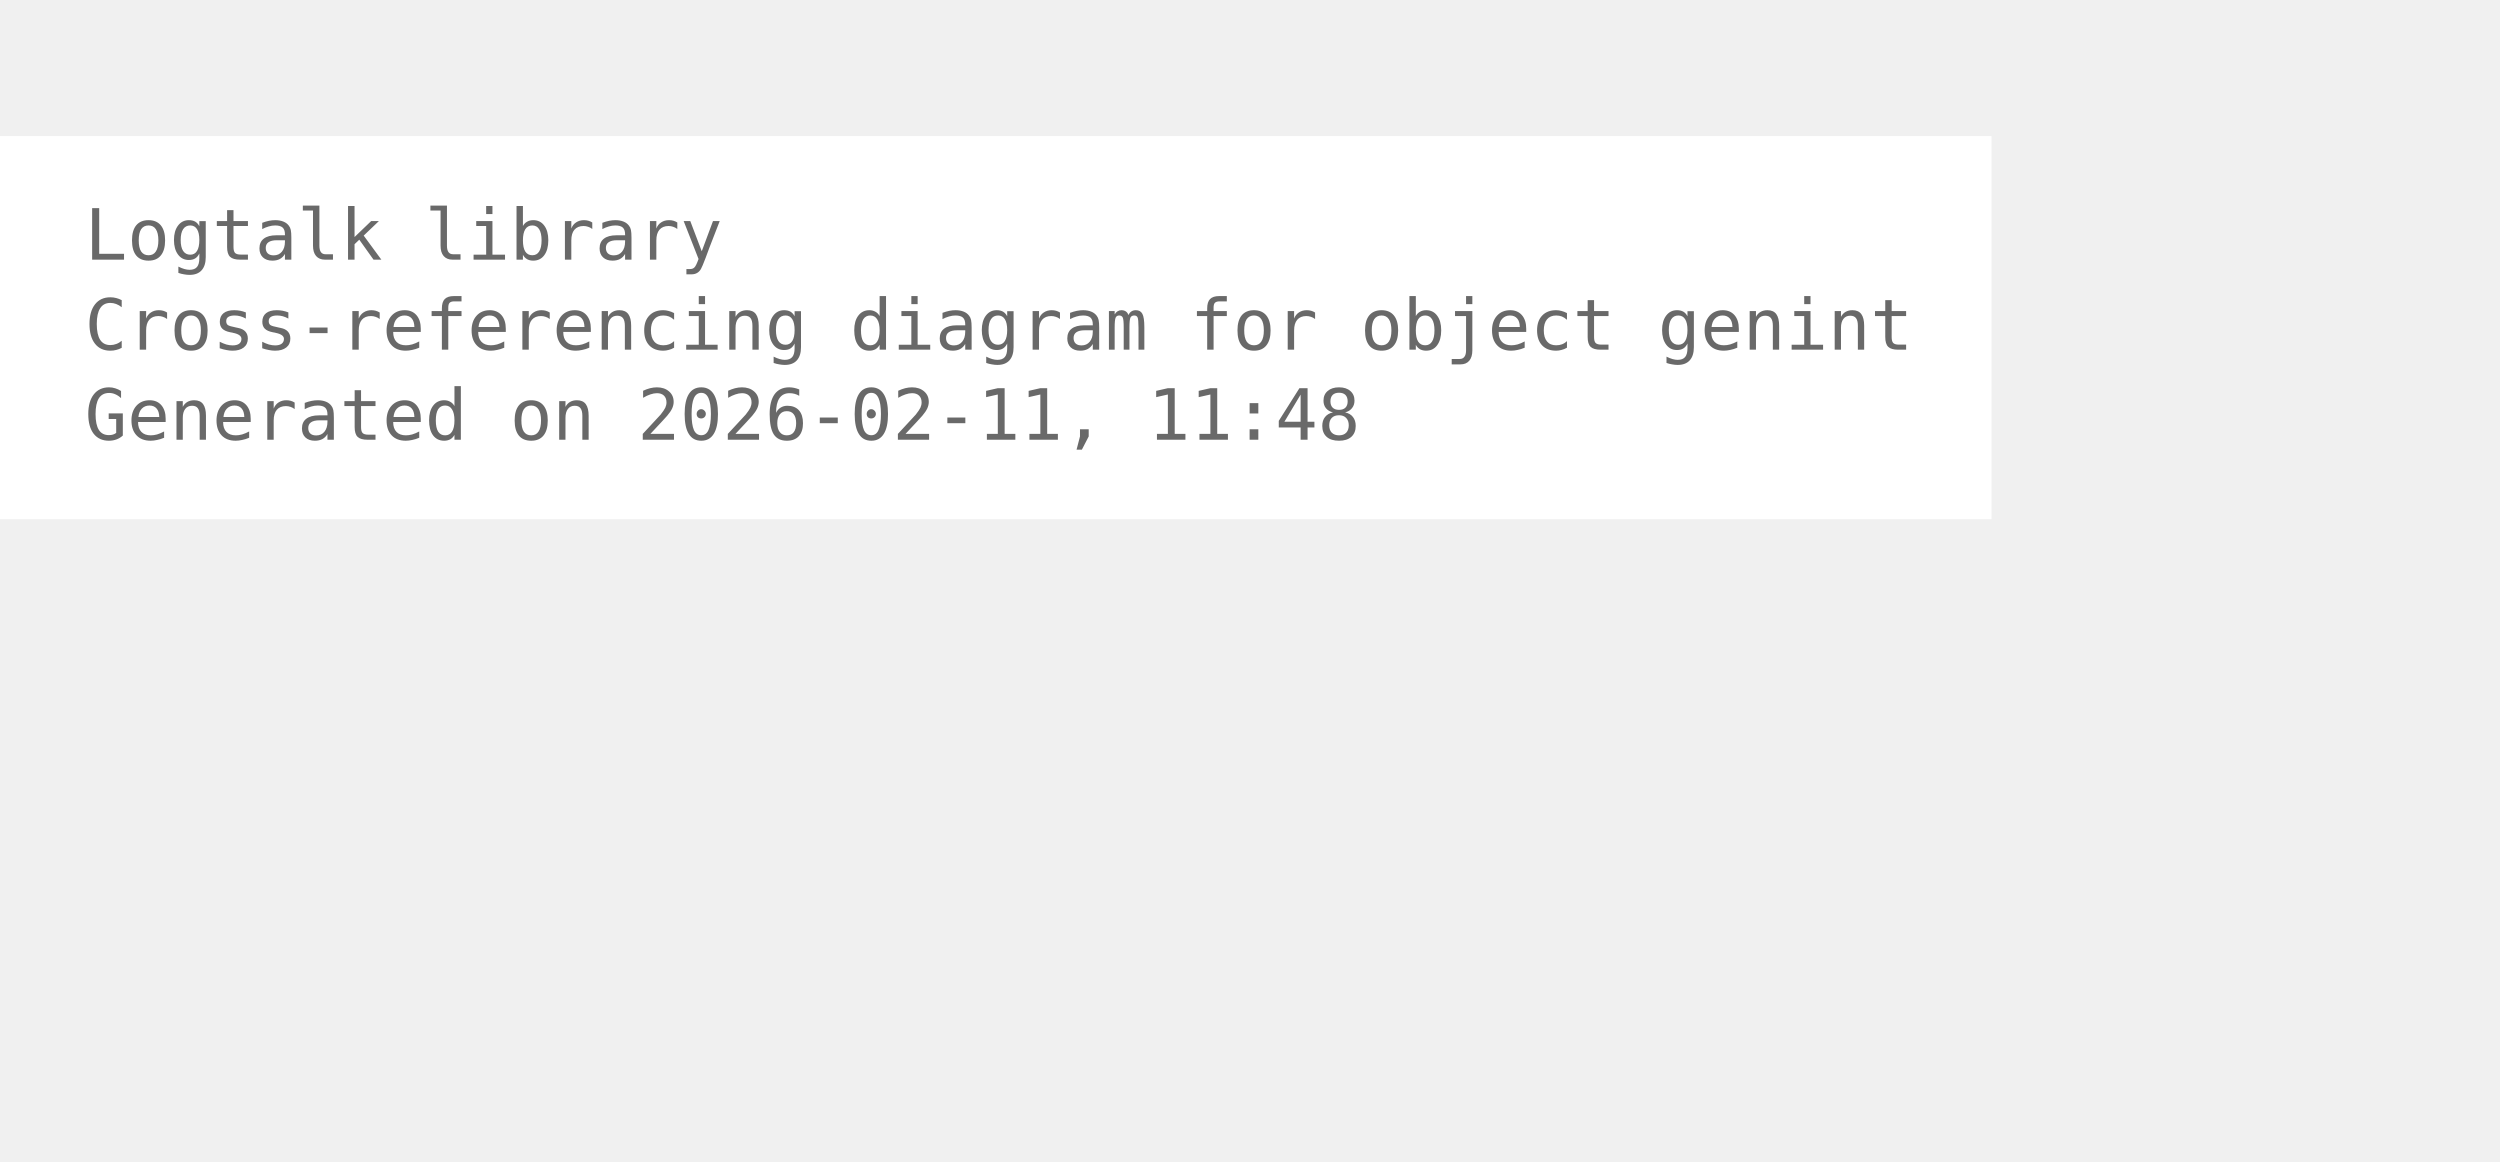
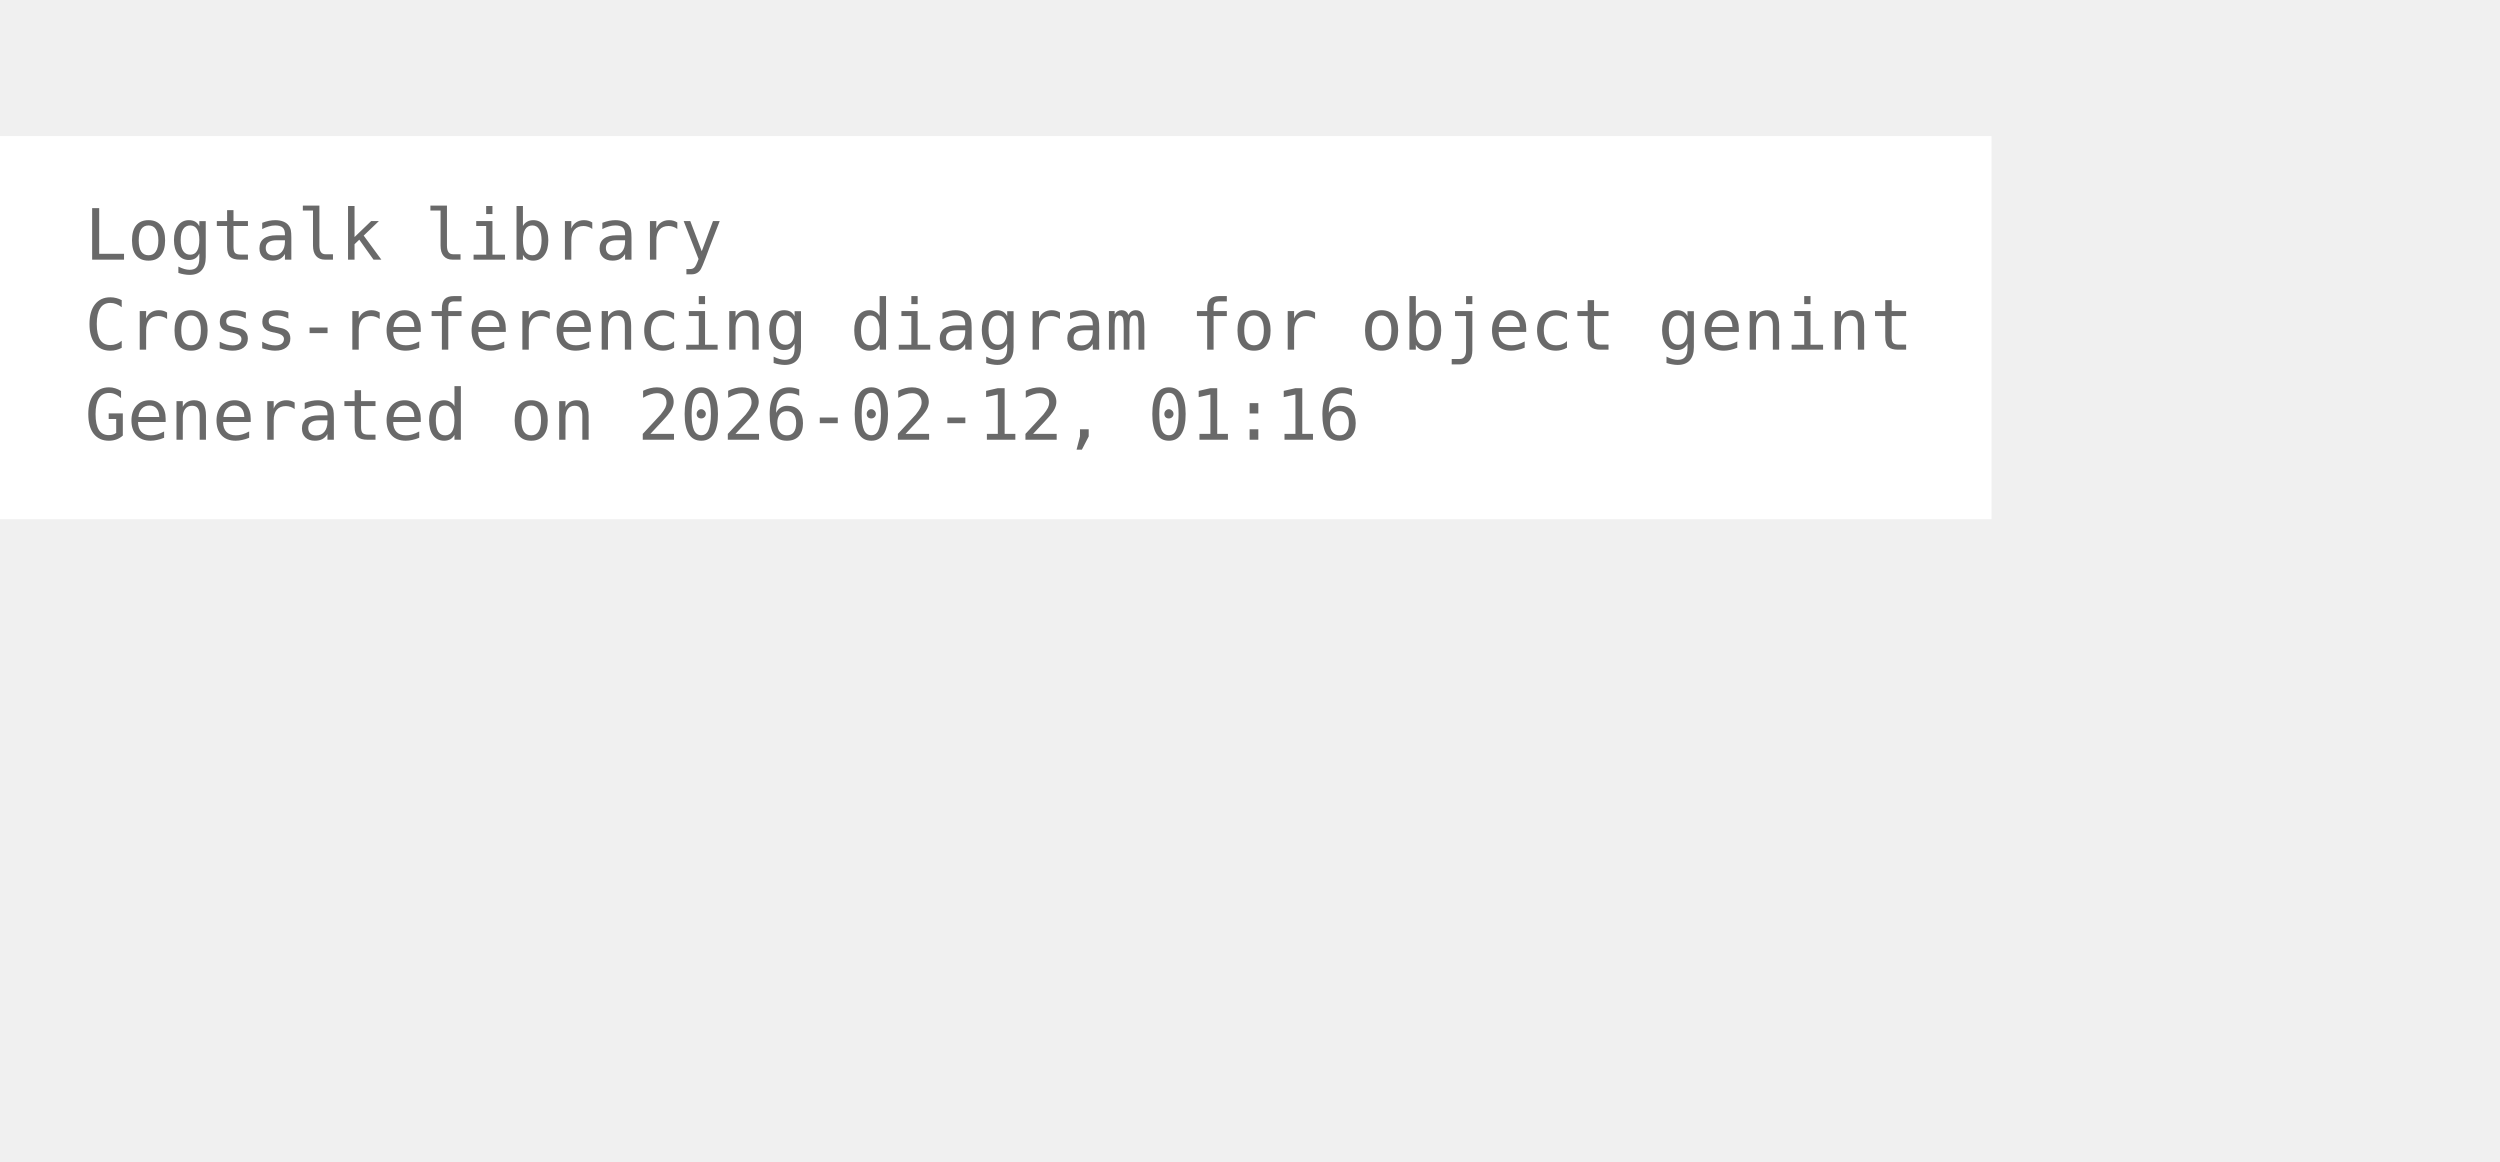
<svg xmlns="http://www.w3.org/2000/svg" width="426pt" height="198pt" viewBox="72.00 72.00 354.00 126.00">
  <g id="graph0" class="graph" transform="scale(1 1) rotate(0) translate(76 122.25)">
    <polygon fill="white" stroke="none" points="-4,4 -4,-50.25 278,-50.25 278,4 -4,4" />
    <text xml:space="preserve" text-anchor="start" x="8" y="-32.75" font-family="Monospace" font-size="10.00" fill="dimgray">Logtalk library</text>
    <text xml:space="preserve" text-anchor="start" x="8" y="-20" font-family="Monospace" font-size="10.00" fill="dimgray">Cross-referencing diagram for object genint</text>
-     <text xml:space="preserve" text-anchor="start" x="8" y="-7.25" font-family="Monospace" font-size="10.00" fill="dimgray">Generated on 2026-02-11, 11:48</text>
+     <text xml:space="preserve" text-anchor="start" x="8" y="-7.25" font-family="Monospace" font-size="10.00" fill="dimgray">Generated on 2026-02-12, 01:16</text>
  </g>
</svg>
